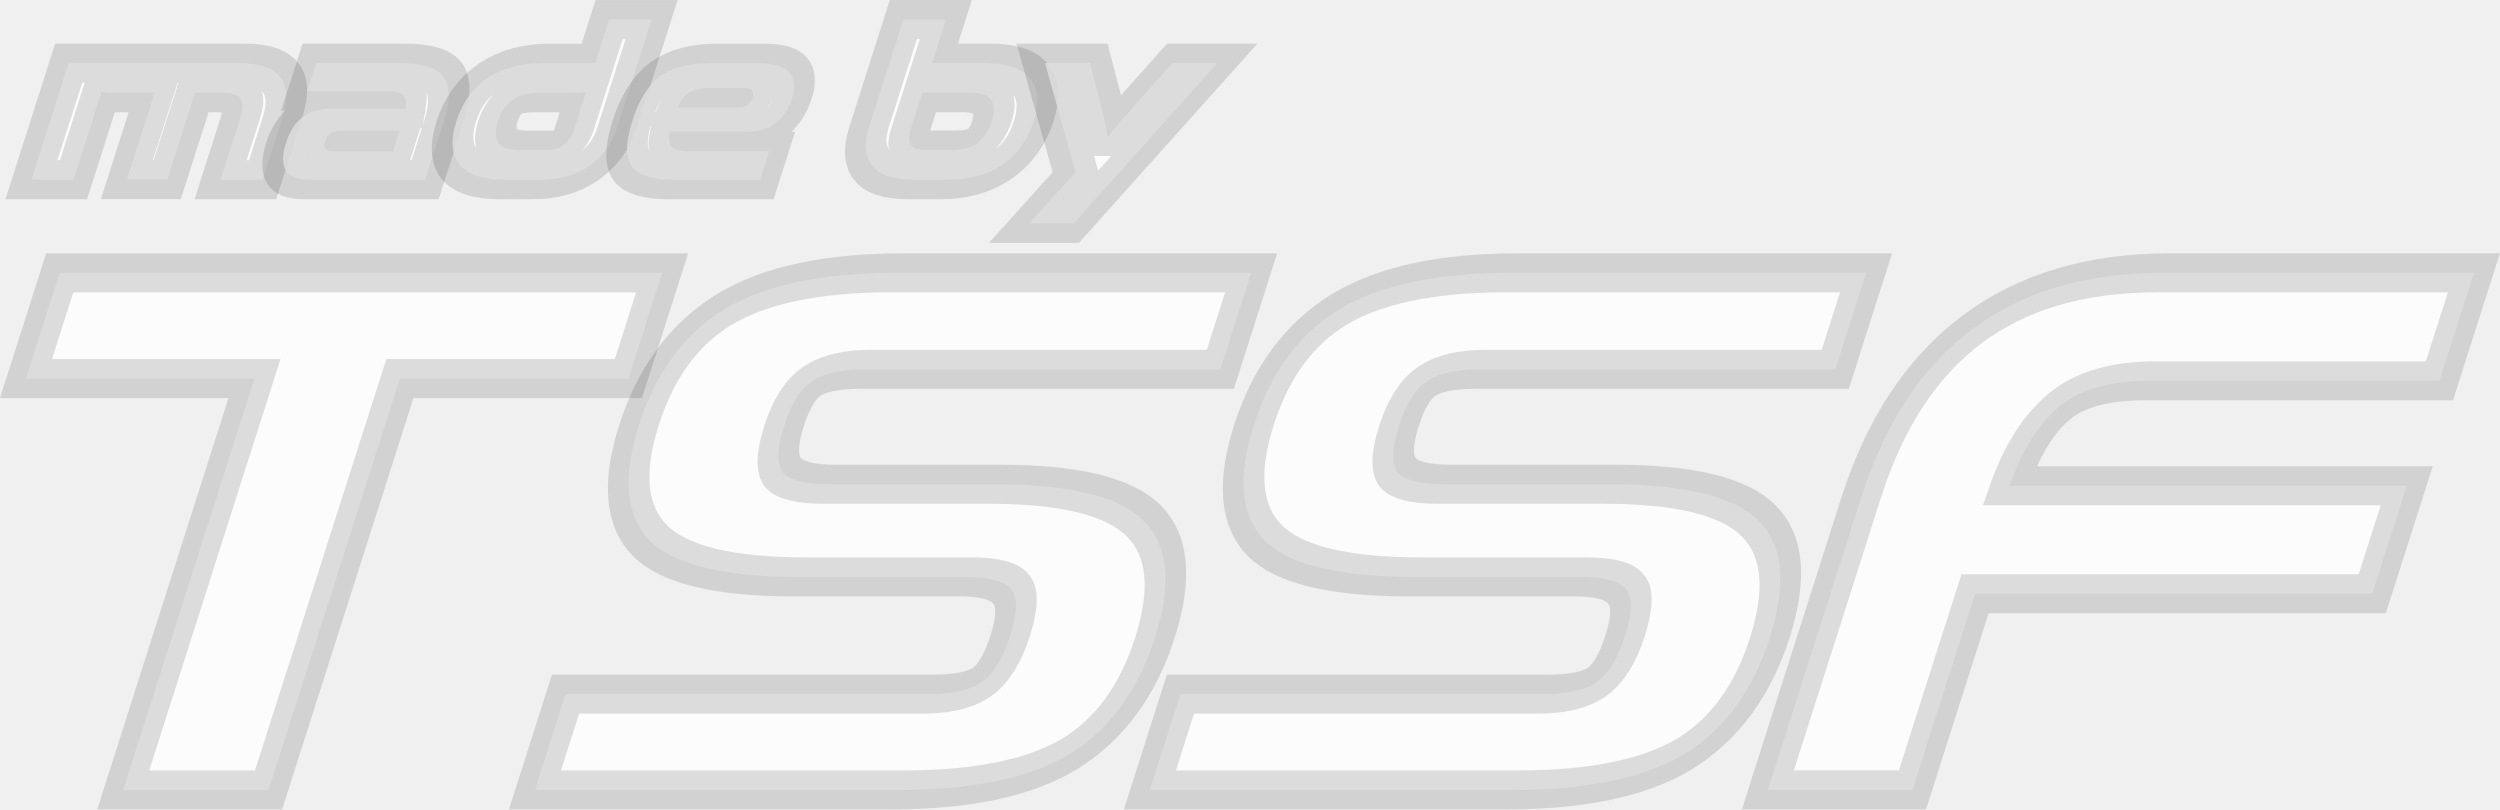
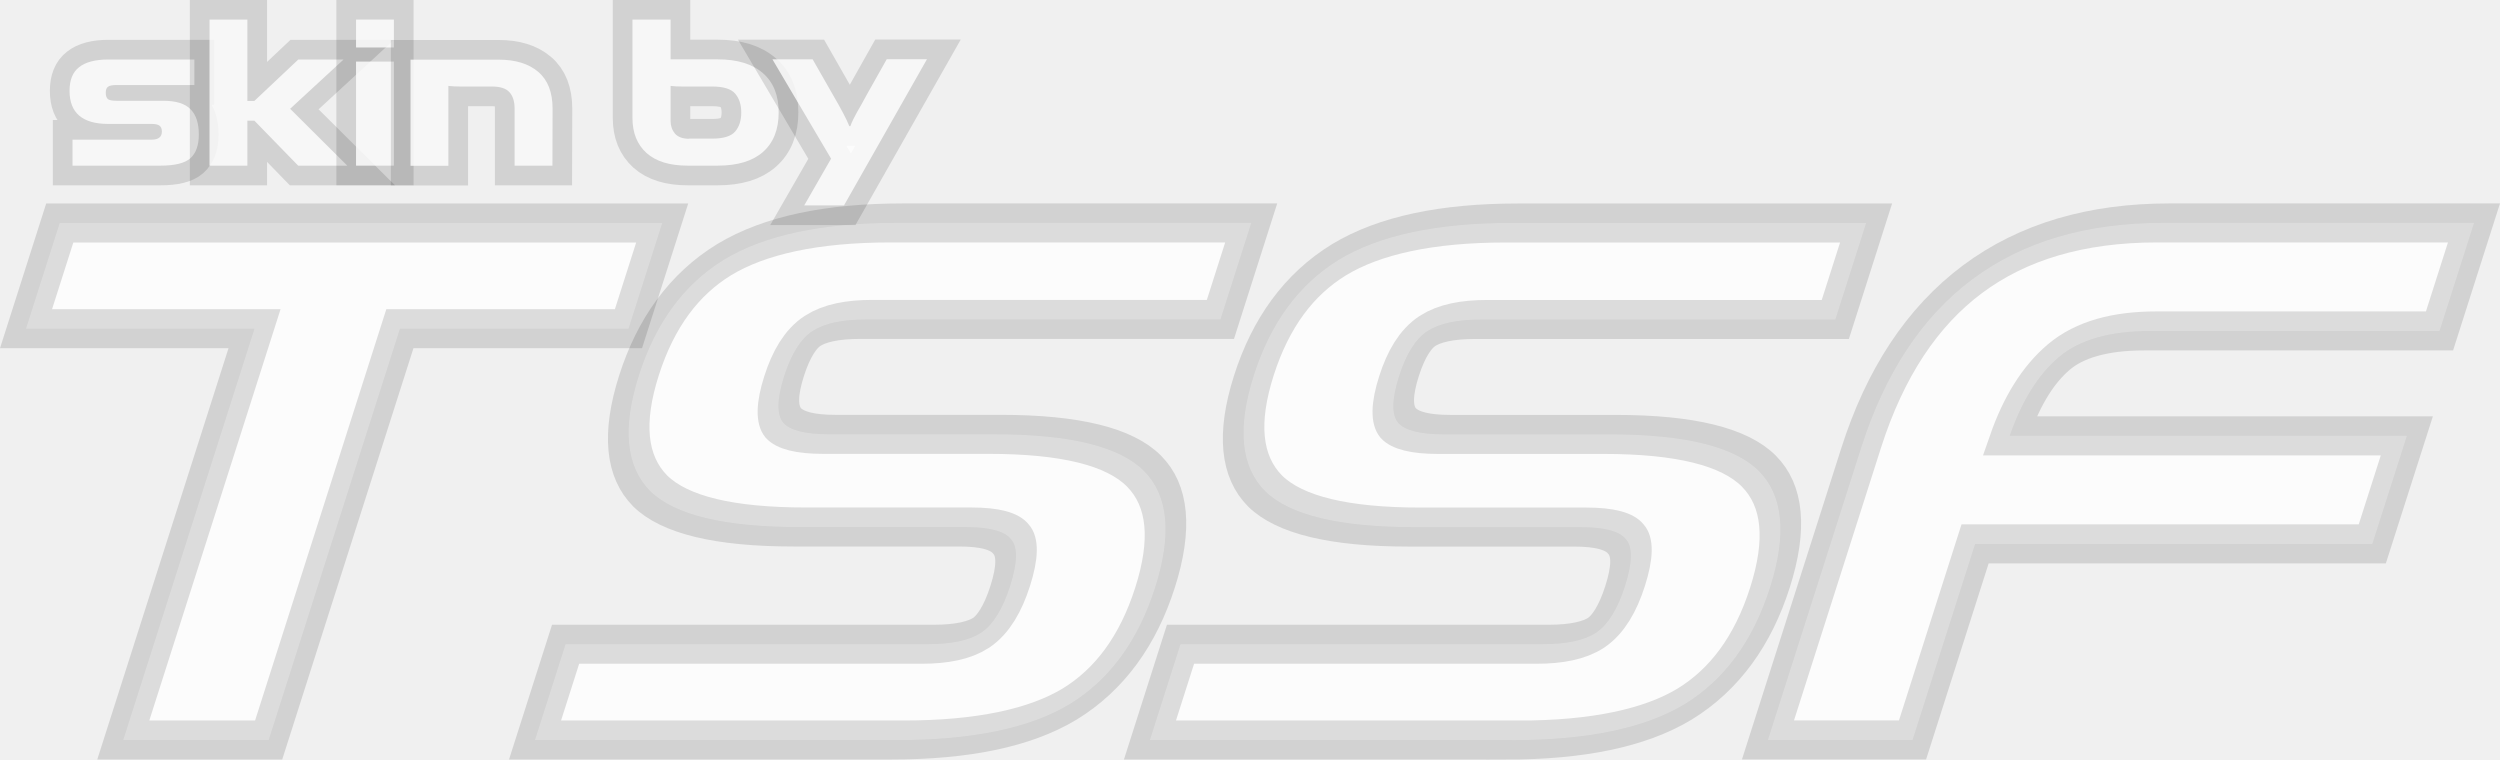
- <svg xmlns="http://www.w3.org/2000/svg" width="16.841mm" height="5.452mm" version="1.1" viewBox="0 0 16.841 5.452">
-   <g transform="translate(-36.476 -62.256)">
-     <g transform="matrix(.49478 0 -.15558 .48757 32.792 33.299)" style="fill-opacity:.816;fill:#ffffff;stroke-opacity:.125;stroke-width:.539;stroke:#000000" aria-label="TSSF">
-       <path d="m33.209 70.304h-1.979v-5.683h-3.111v-1.46h8.202v1.46h-3.111z" style="fill-opacity:.816;fill:#ffffff;stroke-opacity:.125;stroke-width:.539;stroke:#000000" />
-       <path d="m41.768 70.304h-4.932v-1.323h4.932q0.487 0 0.677-0.159 0.191-0.169 0.191-0.646 0-0.487-0.191-0.646-0.18-0.169-0.677-0.169h-2.254q-1.535 0-2.191-0.497-0.656-0.508-0.656-1.598t0.656-1.598q0.667-0.508 2.191-0.508h4.826v1.333h-4.826q-0.487 0-0.677 0.159-0.191 0.159-0.191 0.624 0 0.476 0.191 0.646 0.191 0.159 0.677 0.159h2.254q1.535 0 2.191 0.508 0.656 0.508 0.656 1.609t-0.656 1.609q-0.656 0.497-2.191 0.497z" style="fill-opacity:.816;fill:#ffffff;stroke-opacity:.125;stroke-width:.539;stroke:#000000" />
-       <path d="m50.14 70.304h-4.932v-1.323h4.932q0.487 0 0.677-0.159 0.191-0.169 0.191-0.646 0-0.487-0.191-0.646-0.18-0.169-0.677-0.169h-2.254q-1.535 0-2.191-0.497-0.656-0.508-0.656-1.598t0.656-1.598q0.667-0.508 2.191-0.508h4.826v1.333h-4.826q-0.487 0-0.677 0.159-0.191 0.159-0.191 0.624 0 0.476 0.191 0.646 0.191 0.159 0.677 0.159h2.254q1.535 0 2.191 0.508 0.656 0.508 0.656 1.609t-0.656 1.609q-0.656 0.497-2.191 0.497z" style="fill-opacity:.816;fill:#ffffff;stroke-opacity:.125;stroke-width:.539;stroke:#000000" />
-       <path d="m60.998 67.594h-5.408v2.709h-1.968v-4.032q0-3.111 3.133-3.111h4.233v1.492h-3.937q-0.826 0-1.132 0.36t-0.328 1.09h5.408z" style="fill-opacity:.816;fill:#ffffff;stroke-opacity:.125;stroke-width:.539;stroke:#000000" />
+ <svg xmlns="http://www.w3.org/2000/svg" id="svg6100" viewBox="0 0 16.841 5.116" version="1.1" height="5.116mm" width="16.841mm">
+   <defs id="defs6104" />
+   <g id="g6098" transform="translate(-36.47555,-62.59216)">
+     <g id="g6082" aria-label="TSSF" style="fill:#ffffff;fill-opacity:0.816;stroke:#000000;stroke-width:0.539;stroke-opacity:0.125" transform="matrix(0.49478,0,-0.15558,0.48757,32.792,33.299)">
+       <path id="path6074" style="fill:#ffffff;fill-opacity:0.816;stroke:#000000;stroke-width:0.539;stroke-opacity:0.125" d="m 33.209,70.304 h -1.979 v -5.683 h -3.111 v -1.46 h 8.202 v 1.46 H 33.209 Z" />
+       <path id="path6076" style="fill:#ffffff;fill-opacity:0.816;stroke:#000000;stroke-width:0.539;stroke-opacity:0.125" d="m 41.768,70.304 h -4.932 v -1.323 h 4.932 q 0.487,0 0.677,-0.159 0.191,-0.169 0.191,-0.646 0,-0.487 -0.191,-0.646 -0.18,-0.169 -0.677,-0.169 h -2.254 q -1.535,0 -2.191,-0.497 -0.656,-0.508 -0.656,-1.598 0,-1.09 0.656,-1.598 0.667,-0.508 2.191,-0.508 h 4.826 v 1.333 h -4.826 q -0.487,0 -0.677,0.159 -0.191,0.159 -0.191,0.624 0,0.476 0.191,0.646 0.191,0.159 0.677,0.159 h 2.254 q 1.535,0 2.191,0.508 0.656,0.508 0.656,1.609 0,1.101 -0.656,1.609 -0.656,0.497 -2.191,0.497 z" />
+       <path id="path6078" style="fill:#ffffff;fill-opacity:0.816;stroke:#000000;stroke-width:0.539;stroke-opacity:0.125" d="M 50.14,70.304 H 45.208 V 68.981 H 50.14 q 0.487,0 0.677,-0.159 0.191,-0.169 0.191,-0.646 0,-0.487 -0.191,-0.646 Q 50.637,67.362 50.14,67.362 h -2.254 q -1.535,0 -2.191,-0.497 -0.656,-0.508 -0.656,-1.598 0,-1.09 0.656,-1.598 0.667,-0.508 2.191,-0.508 h 4.826 v 1.333 h -4.826 q -0.487,0 -0.677,0.159 -0.191,0.159 -0.191,0.624 0,0.476 0.191,0.646 0.191,0.159 0.677,0.159 H 50.14 q 1.535,0 2.191,0.508 0.656,0.508 0.656,1.609 0,1.101 -0.656,1.609 -0.656,0.497 -2.191,0.497 z" />
+       <path id="path6080" style="fill:#ffffff;fill-opacity:0.816;stroke:#000000;stroke-width:0.539;stroke-opacity:0.125" d="m 60.998,67.594 h -5.408 v 2.709 h -1.968 v -4.032 q 0,-3.111 3.133,-3.111 h 4.233 v 1.492 h -3.937 q -0.826,0 -1.132,0.36 -0.307,0.36 -0.328,1.09 h 5.408 z" />
    </g>
-     <g transform="matrix(.49478 0 -.15558 .48757 32.269 33.299)" style="fill-opacity:.816;fill:#ffffff;stroke-opacity:.125;stroke-width:.539px;stroke:#000000" aria-label="made by">
-       <path d="m31.534 61.873h-0.572v-0.867q0-0.162-0.076-0.248-0.076-0.086-0.267-0.086h-0.384v1.2h-0.549v-1.2h-0.552q-0.098 0-0.175-0.009v1.21h-0.572v-1.61h2.327q0.387 0 0.603 0.184t0.216 0.559z" style="fill-opacity:.816;fill:#ffffff;stroke-opacity:.125;stroke-width:.539px;stroke:#000000" />
-       <path d="m33.746 61.873h-1.575q-0.479 0-0.479-0.511 0-0.232 0.111-0.349 0.111-0.121 0.368-0.121h1q-0.022-0.14-0.098-0.191-0.073-0.051-0.244-0.051h-1.073v-0.387h1.124q0.464 0 0.664 0.184 0.203 0.181 0.203 0.622zm-0.559-0.391v-0.286h-0.822q-0.146 0-0.146 0.143t0.146 0.143z" style="fill-opacity:.816;fill:#ffffff;stroke-opacity:.125;stroke-width:.539px;stroke:#000000" />
-       <path d="m35.296 61.873h-0.454q-0.451 0-0.689-0.206-0.235-0.21-0.235-0.6t0.235-0.597q0.238-0.206 0.689-0.206h0.714v-0.603h0.578v1.492q0 0.337-0.213 0.53-0.213 0.191-0.625 0.191zm0.26-0.676v-0.533q-0.076 0.009-0.178 0.009h-0.454q-0.254 0-0.349 0.108-0.092 0.108-0.092 0.286 0 0.181 0.092 0.289 0.095 0.108 0.349 0.108h0.352q0.14 0 0.21-0.076 0.07-0.079 0.07-0.191z" style="fill-opacity:.816;fill:#ffffff;stroke-opacity:.125;stroke-width:.539px;stroke:#000000" />
-       <path d="m38.306 61.873h-1.175q-0.432 0-0.625-0.181-0.194-0.184-0.194-0.625 0-0.445 0.181-0.622 0.184-0.181 0.638-0.181h0.66q0.298 0 0.448 0.127t0.149 0.365q0 0.225-0.117 0.34-0.117 0.111-0.327 0.111h-1.073q0.019 0.156 0.095 0.216 0.076 0.057 0.254 0.057h1.086zm-0.613-1.267h-0.473q-0.178 0-0.257 0.064-0.076 0.06-0.092 0.206h0.822q0.156 0 0.156-0.133 0-0.137-0.156-0.137z" style="fill-opacity:.816;fill:#ffffff;stroke-opacity:.125;stroke-width:.539px;stroke:#000000" />
-       <path d="m40.854 61.873h-0.457q-0.41 0-0.622-0.191-0.213-0.194-0.213-0.53v-1.492h0.578v0.603h0.714q0.448 0 0.686 0.21 0.238 0.206 0.238 0.594 0 0.391-0.238 0.6-0.235 0.206-0.686 0.206zm-0.435-0.41h0.349q0.257 0 0.349-0.108 0.092-0.108 0.092-0.289 0-0.178-0.092-0.286t-0.349-0.108h-0.454q-0.098 0-0.175-0.009v0.533q0 0.111 0.067 0.191 0.07 0.076 0.213 0.076z" style="fill-opacity:.816;fill:#ffffff;stroke-opacity:.125;stroke-width:.539px;stroke:#000000" />
-       <path d="m42.766 62.476h-0.603l0.406-0.708-0.889-1.505h0.61l0.308 0.54q0.184 0.314 0.248 0.473h0.016q0.016-0.048 0.044-0.105 0.029-0.057 0.051-0.098 0.022-0.041 0.073-0.127 0.051-0.089 0.079-0.143l0.305-0.54h0.61z" style="fill-opacity:.816;fill:#ffffff;stroke-opacity:.125;stroke-width:.539px;stroke:#000000" />
+     <g style="font-size:10.583px;line-height:125%;font-family:Changa;-inkscape-font-specification:Changa;letter-spacing:0px;word-spacing:0px;fill:#ffffff;fill-opacity:0.816;stroke:#000000;stroke-width:0.265;stroke-linecap:butt;stroke-linejoin:miter;stroke-miterlimit:4;stroke-dasharray:none;stroke-opacity:0.125;paint-order:stroke fill markers" id="text6669" aria-label="skin by">
+       <path id="path6671" style="font-style:normal;font-variant:normal;font-weight:normal;font-stretch:normal;font-size:1.411px;font-family:Snasm;-inkscape-font-specification:Snasm;fill:#ffffff;fill-opacity:0.816;stroke:#000000;stroke-width:0.265;stroke-miterlimit:4;stroke-dasharray:none;stroke-opacity:0.125;paint-order:stroke fill markers" d="m 37.555,63.708 h -0.591 v -0.175 h 0.533 q 0.069,0 0.069,-0.055 0,-0.028 -0.017,-0.04 -0.016,-0.011 -0.052,-0.011 h -0.292 q -0.261,0 -0.261,-0.223 0,-0.109 0.064,-0.159 0.065,-0.052 0.198,-0.052 h 0.579 v 0.172 h -0.525 q -0.041,0 -0.056,0.011 -0.016,0.01 -0.016,0.041 0,0.032 0.016,0.044 0.016,0.01 0.056,0.01 h 0.315 q 0.13,0 0.185,0.058 0.055,0.056 0.055,0.169 0,0.11 -0.058,0.161 -0.056,0.049 -0.2,0.049 z" />
+       <path id="path6673" style="font-style:normal;font-variant:normal;font-weight:normal;font-stretch:normal;font-size:1.411px;font-family:Snasm;-inkscape-font-specification:Snasm;fill:#ffffff;fill-opacity:0.816;stroke:#000000;stroke-width:0.265;stroke-miterlimit:4;stroke-dasharray:none;stroke-opacity:0.125;paint-order:stroke fill markers" d="M 38.815,63.708 H 38.484 l -0.295,-0.303 h -0.047 v 0.303 H 37.887 v -0.984 h 0.255 v 0.548 h 0.047 l 0.296,-0.279 h 0.305 l -0.36,0.332 z" />
+       <path id="path6675" style="font-style:normal;font-variant:normal;font-weight:normal;font-stretch:normal;font-size:1.411px;font-family:Snasm;-inkscape-font-specification:Snasm;fill:#ffffff;fill-opacity:0.816;stroke:#000000;stroke-width:0.265;stroke-miterlimit:4;stroke-dasharray:none;stroke-opacity:0.125;paint-order:stroke fill markers" d="m 39.129,63.708 h -0.255 v -0.701 h 0.255 z m 0,-0.796 h -0.255 v -0.188 h 0.255 z" />
+       <path id="path6677" style="font-style:normal;font-variant:normal;font-weight:normal;font-stretch:normal;font-size:1.411px;font-family:Snasm;-inkscape-font-specification:Snasm;fill:#ffffff;fill-opacity:0.816;stroke:#000000;stroke-width:0.265;stroke-miterlimit:4;stroke-dasharray:none;stroke-opacity:0.125;paint-order:stroke fill markers" d="m 40.197,63.708 h -0.255 v -0.385 q 0,-0.072 -0.035,-0.11 -0.034,-0.038 -0.119,-0.038 h -0.213 q -0.042,0 -0.079,-0.004 v 0.538 h -0.255 v -0.715 h 0.593 q 0.171,0 0.267,0.082 0.097,0.082 0.097,0.248 z" />
+       <path id="path6679" style="font-style:normal;font-variant:normal;font-weight:normal;font-stretch:normal;font-size:1.411px;font-family:Snasm;-inkscape-font-specification:Snasm;fill:#ffffff;fill-opacity:0.816;stroke:#000000;stroke-width:0.265;stroke-miterlimit:4;stroke-dasharray:none;stroke-opacity:0.125;paint-order:stroke fill markers" d="m 41.311,63.708 h -0.203 q -0.182,0 -0.277,-0.085 -0.095,-0.086 -0.095,-0.236 v -0.663 h 0.257 v 0.268 h 0.317 q 0.199,0 0.305,0.093 0.106,0.092 0.106,0.264 0,0.174 -0.106,0.267 -0.104,0.092 -0.305,0.092 z m -0.193,-0.182 h 0.155 q 0.114,0 0.155,-0.048 0.041,-0.048 0.041,-0.128 0,-0.079 -0.041,-0.127 -0.041,-0.048 -0.155,-0.048 H 41.071 q -0.044,0 -0.078,-0.004 v 0.237 q 0,0.049 0.03,0.085 0.031,0.034 0.095,0.034 z" />
+       <path id="path6681" style="font-style:normal;font-variant:normal;font-weight:normal;font-stretch:normal;font-size:1.411px;font-family:Snasm;-inkscape-font-specification:Snasm;fill:#ffffff;fill-opacity:0.816;stroke:#000000;stroke-width:0.265;stroke-miterlimit:4;stroke-dasharray:none;stroke-opacity:0.125;paint-order:stroke fill markers" d="m 42.161,63.976 h -0.268 l 0.181,-0.315 -0.395,-0.669 h 0.271 l 0.137,0.24 q 0.082,0.14 0.11,0.21 h 0.007 q 0.007,-0.021 0.02,-0.047 0.013,-0.025 0.023,-0.044 0.01,-0.018 0.032,-0.056 0.023,-0.04 0.035,-0.064 l 0.135,-0.24 h 0.271 z" />
    </g>
  </g>
</svg>
